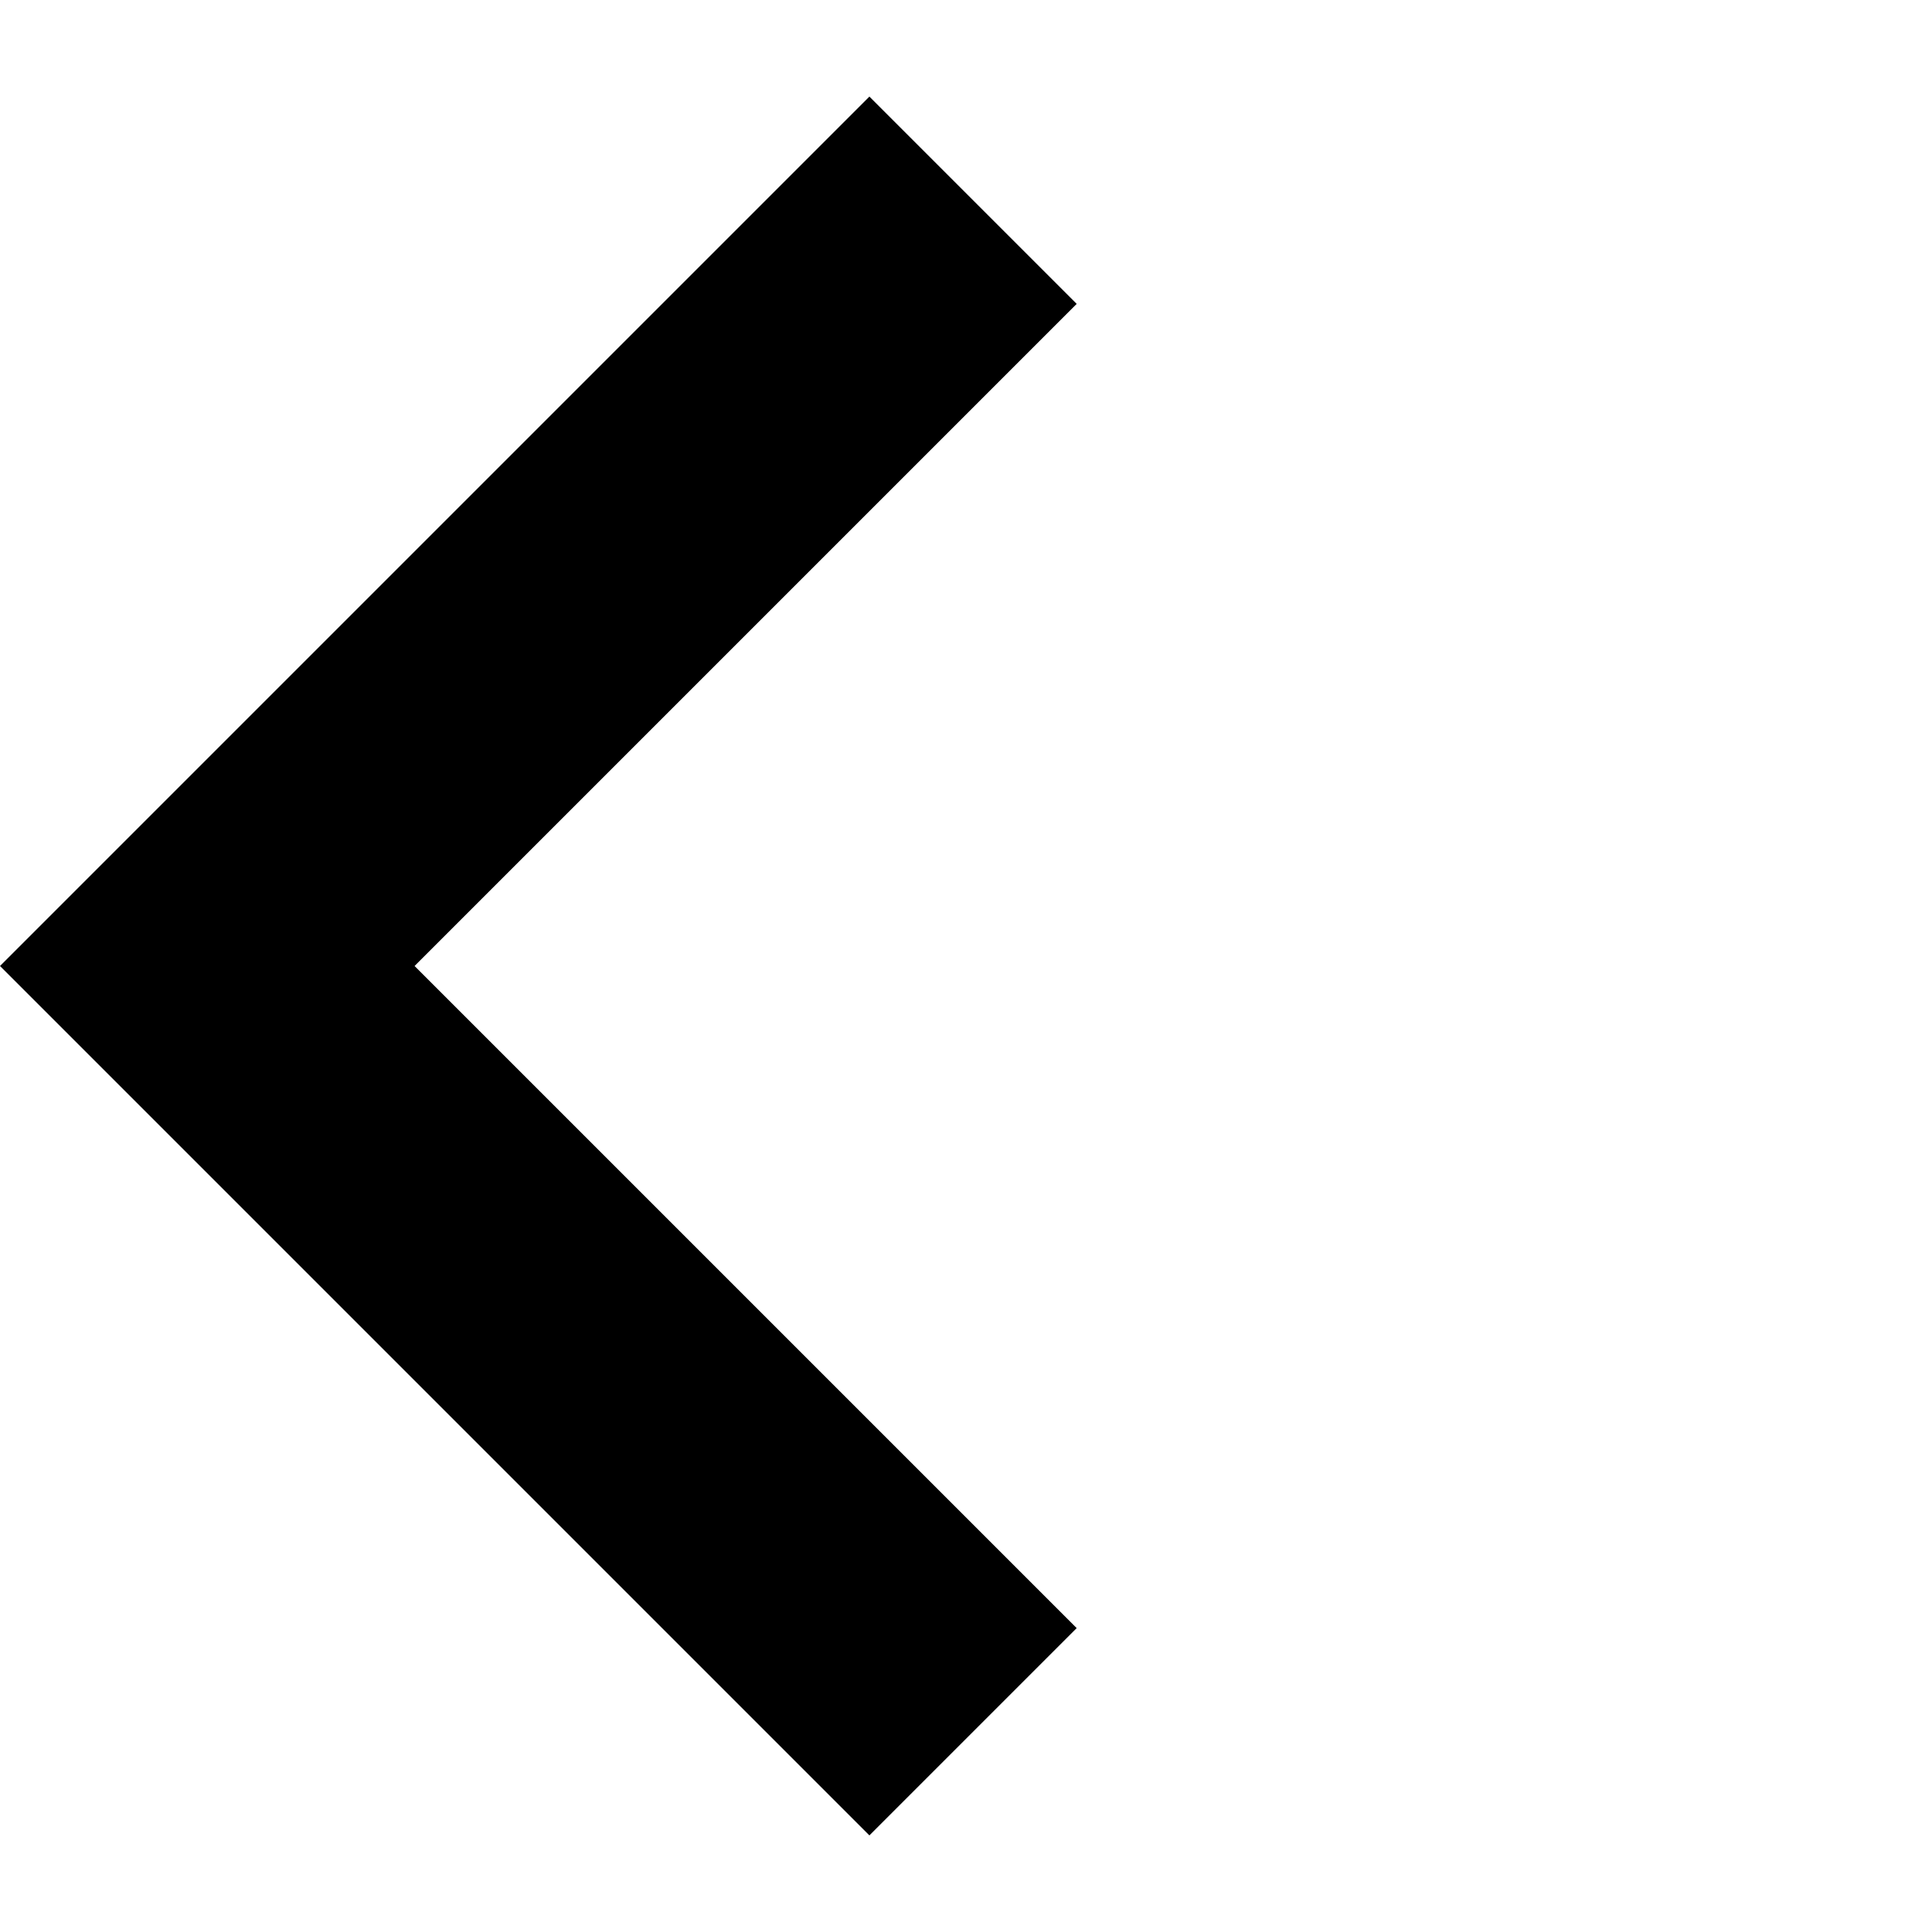
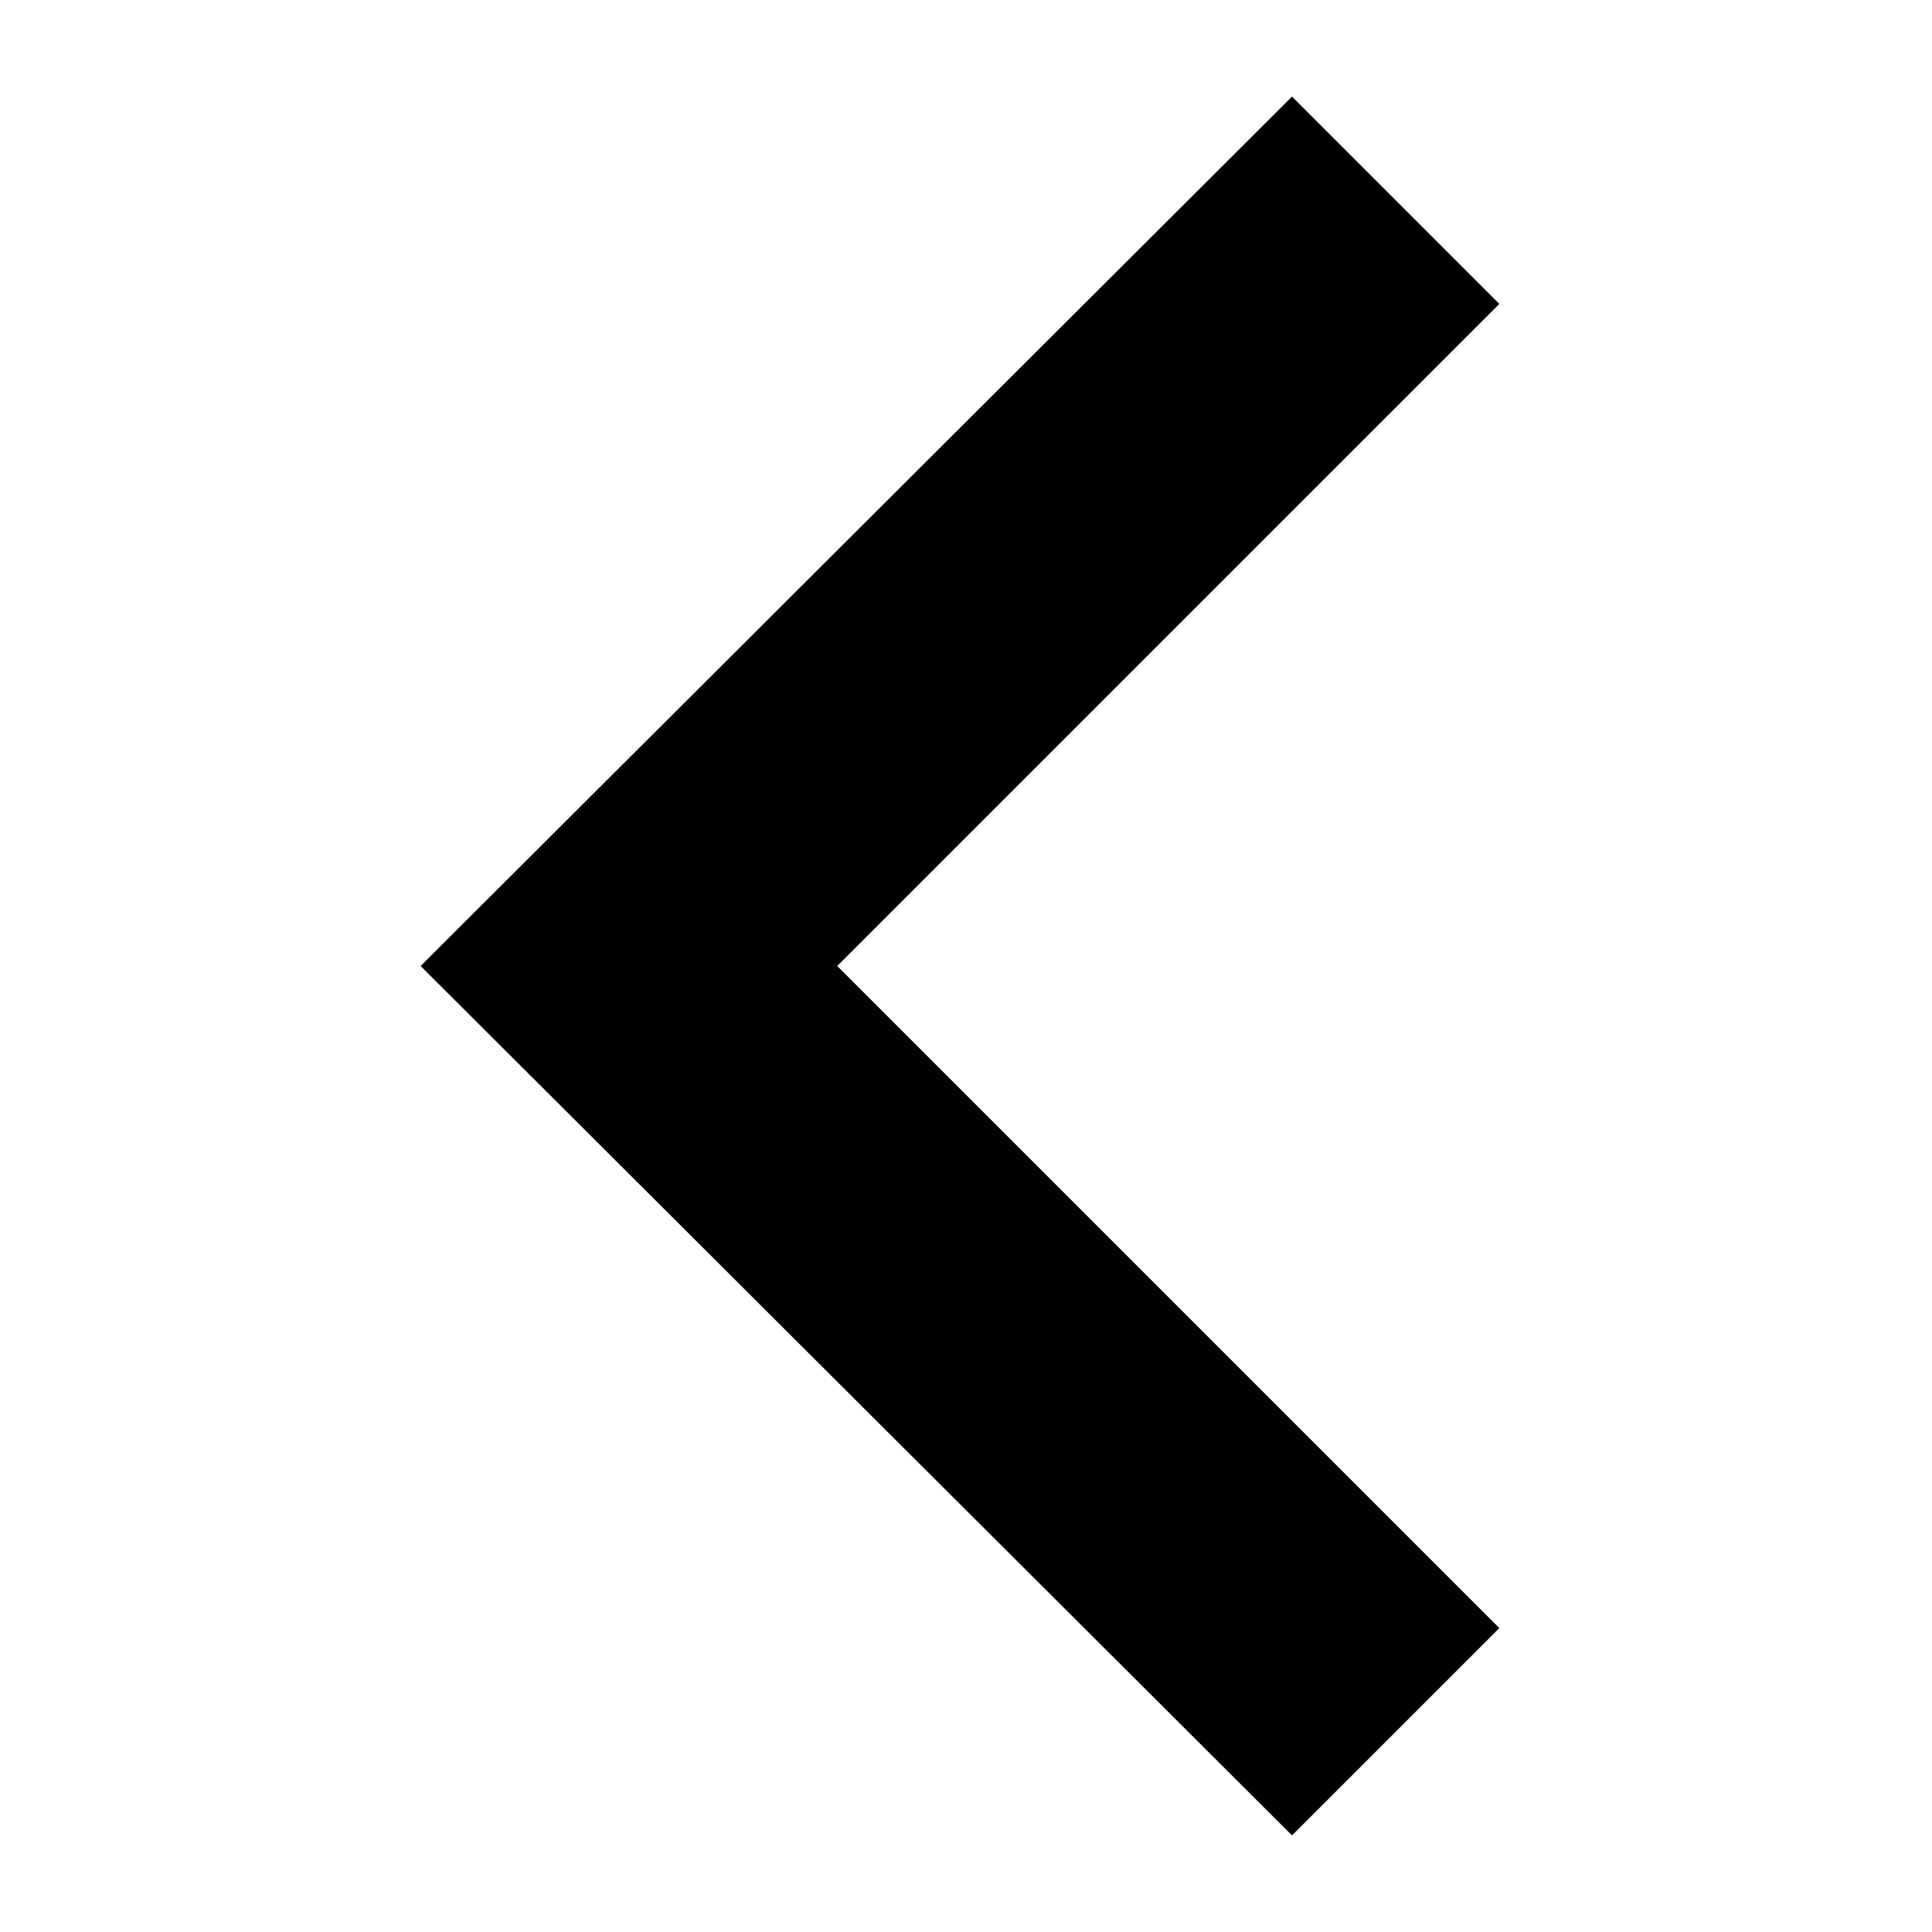
<svg xmlns="http://www.w3.org/2000/svg" height="50" viewBox="0 -960 960 960" width="50">
-   <path d="M432-48 0-480l432-432 103 103-329 329 329 329L432-48Z" />
+   <path d="M642-48 209-480l433-432 103 103-329 329 329 329L642-48Z" />
</svg>
